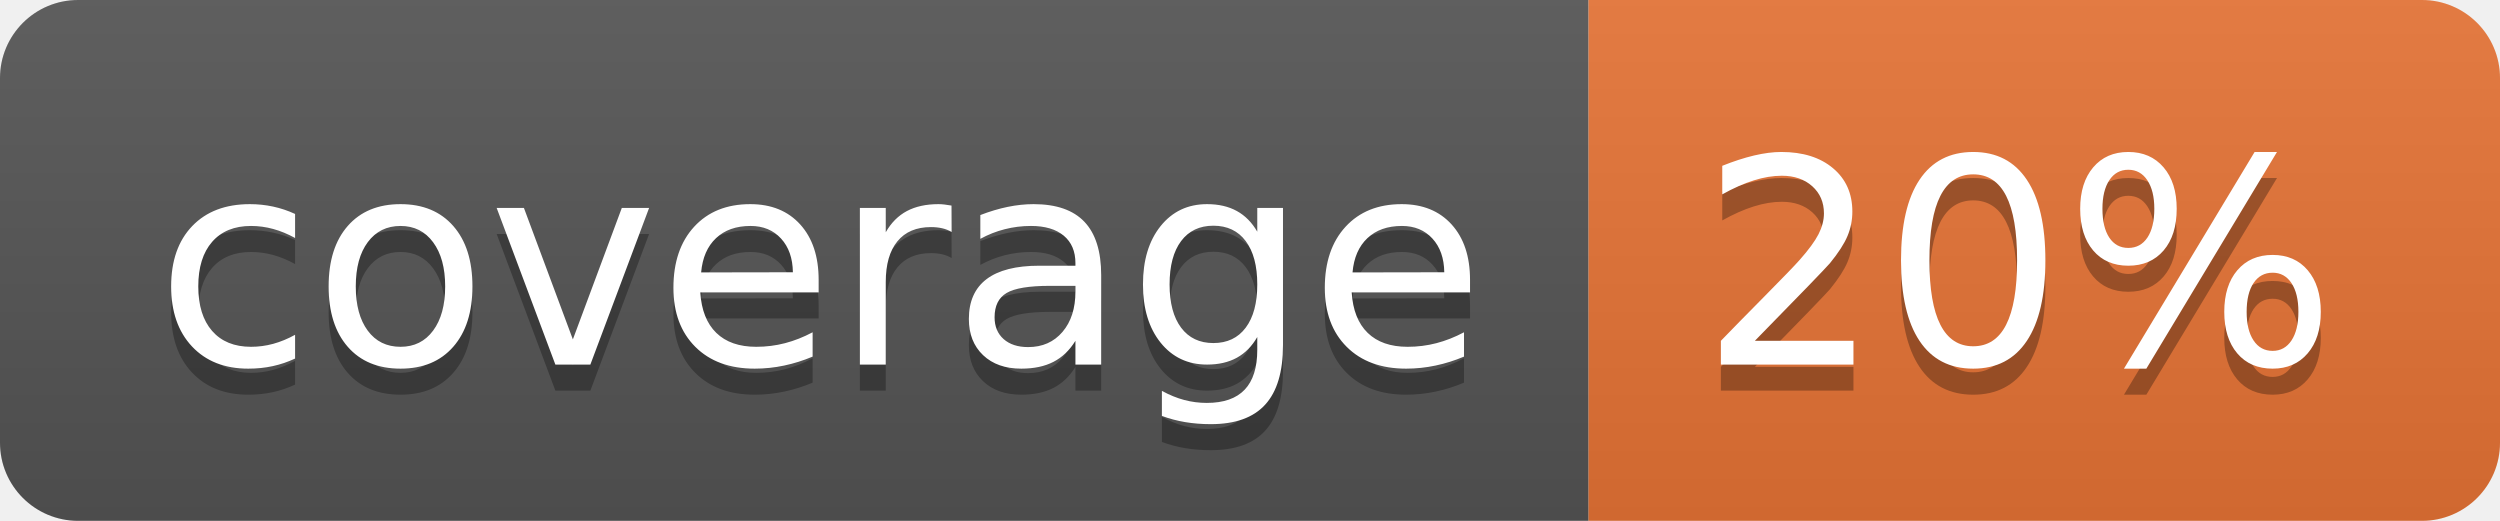
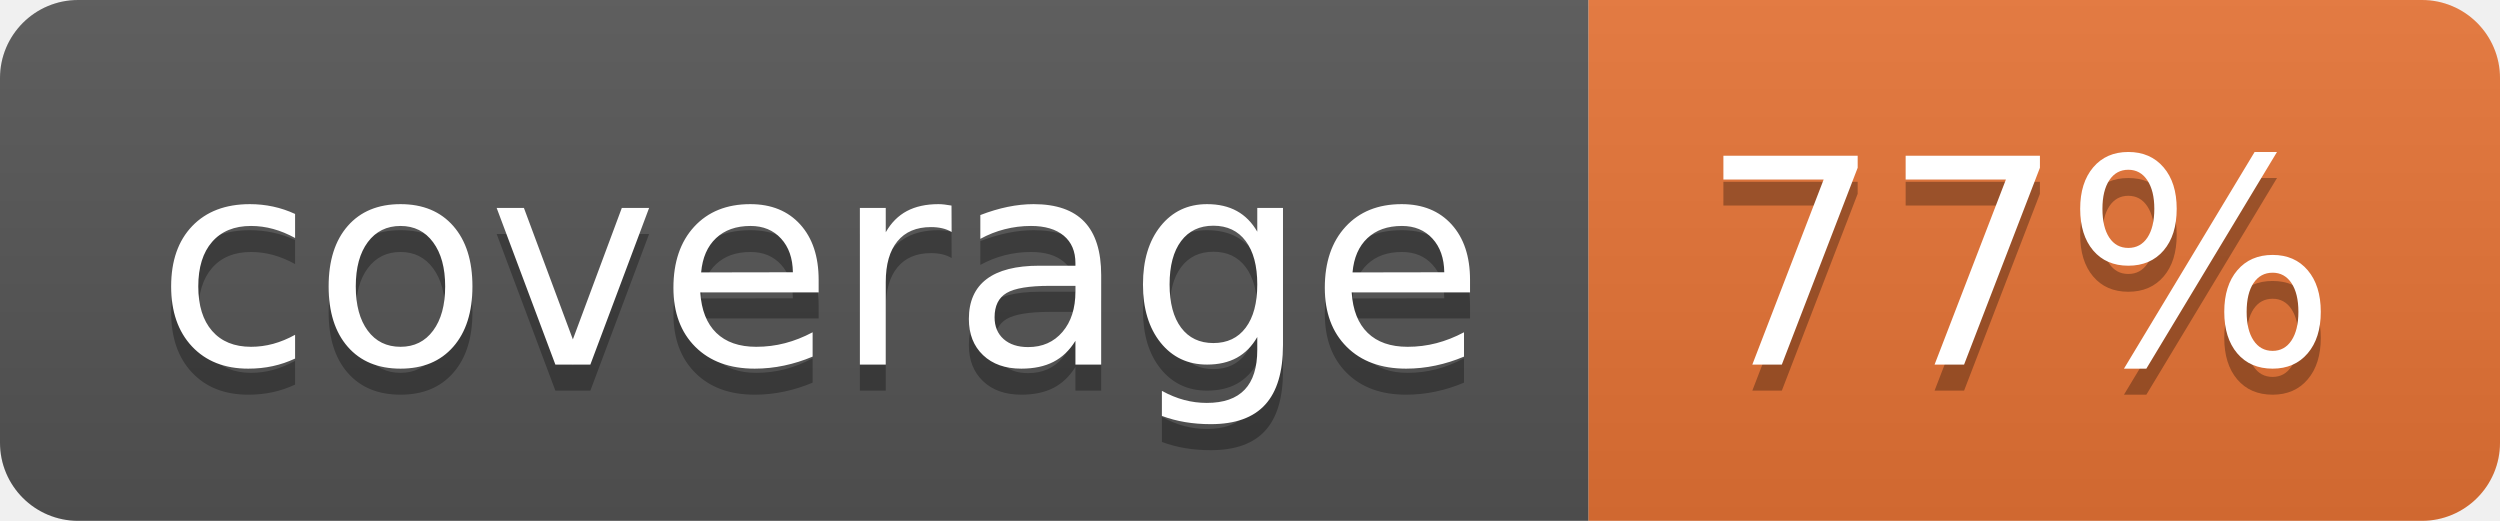
<svg xmlns="http://www.w3.org/2000/svg" width="96" height="20">
  <linearGradient id="b" x2="0" y2="100%">
    <stop offset="0" stop-color="#bbb" stop-opacity=".1" />
    <stop offset="1" stop-opacity=".1" />
  </linearGradient>
  <clipPath id="a">
    <rect width="96" height="20" rx="3" fill="#fff" />
  </clipPath>
  <g clip-path="url(#a)">
    <path fill="#555" d="M0 0h61v20H0z" />
    <path fill="#E87435" d="M61 0h35v20H61z" />
    <path fill="url(#b)" d="M0 0h96v20H0z" />
  </g>
  <g fill="#fff" text-anchor="middle" font-family="DejaVu Sans,Verdana,Geneva,sans-serif" font-size="110">
    <text x="315" y="150" fill="#010101" fill-opacity=".3" transform="scale(.1)" textLength="510">coverage</text>
    <text x="315" y="140" transform="scale(.1)" textLength="510">coverage</text>
-     <text x="775" y="150" fill="#010101" fill-opacity=".3" transform="scale(.1)" textLength="250">20%</text>
-     <text x="775" y="140" transform="scale(.1)" textLength="250">20%</text>
+     <text x="775" y="150" fill="#010101" fill-opacity=".3" transform="scale(.1)" textLength="250">77%</text>
+     <text x="775" y="140" transform="scale(.1)" textLength="250">77%</text>
  </g>
</svg>
